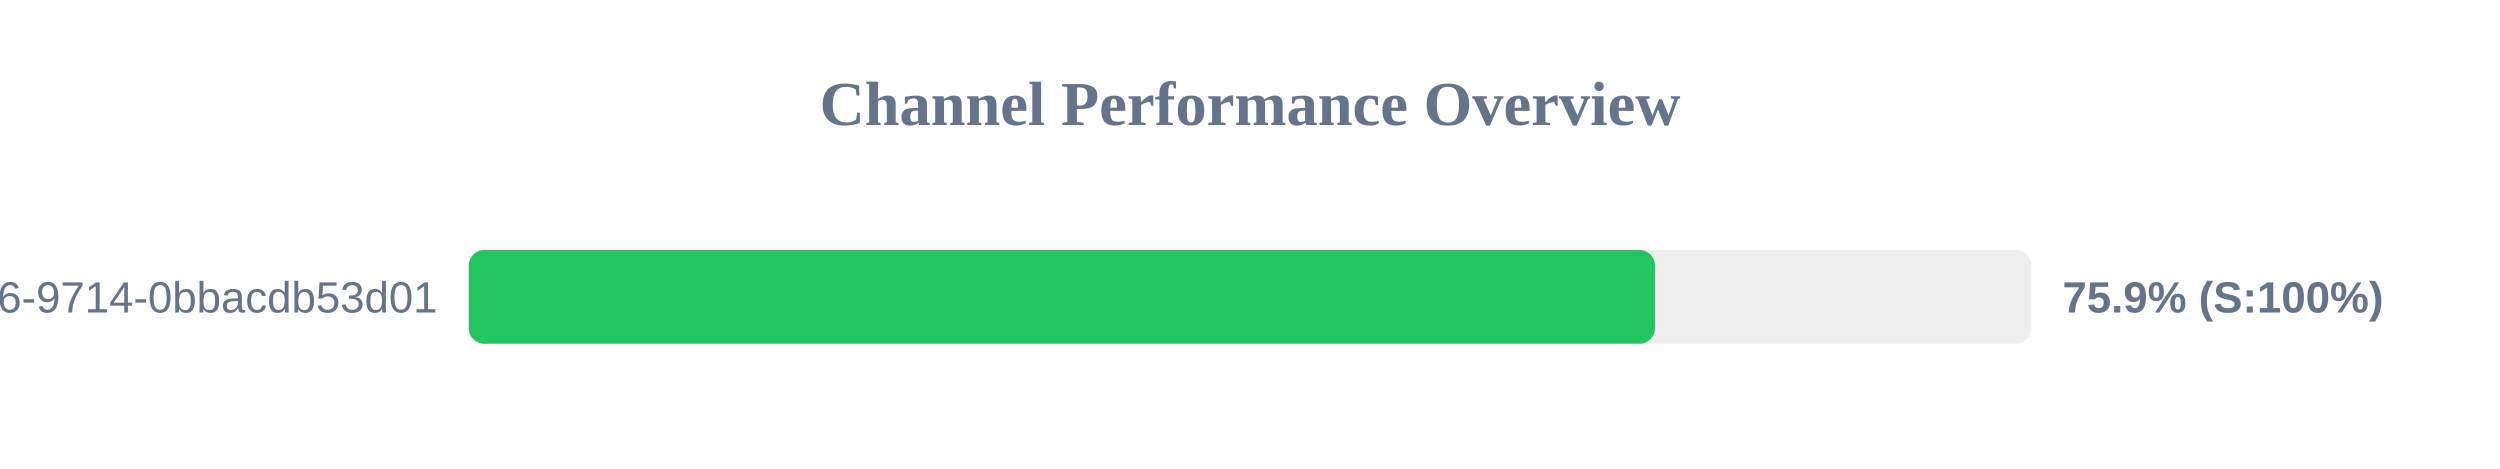
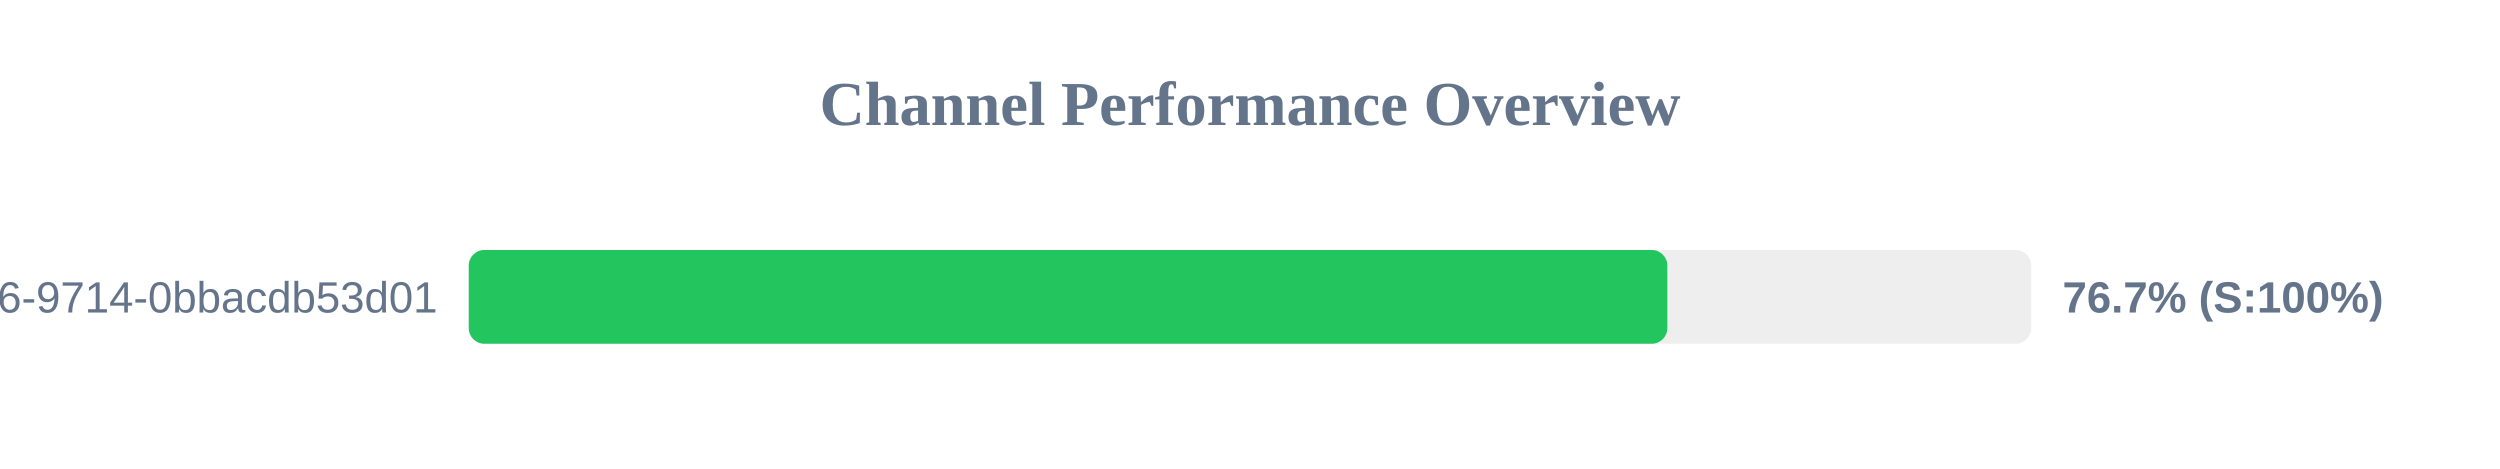
<svg xmlns="http://www.w3.org/2000/svg" width="800" height="150" version="1.1">
  <style>
        .row { font: 14px Arial; fill: #64748b; }
        .score { font: bold 14px Arial; fill: #64748b; }
    </style>
  <text x="400" y="40" text-anchor="middle" font-size="20px" font-weight="bold" fill="#64748b">Channel Performance Overview</text>
  <rect x="150" y="80" width="500" height="30" fill="#eee" rx="5" />
-   <rect x="150" y="80" width="379.6" height="30" fill="#22c55e" rx="5" />
+   <rect x="150" y="80" width="383.55" height="30" fill="#22c55e" rx="5" />
  <text x="140" y="100" text-anchor="end" class="row">?uuid=23125f6e-ec56-4c26-9714-0bbacdb53d01</text>
-   <text x="660" y="100" text-anchor="start" class="score">75.9% (S:100%)</text>
+   <text x="660" y="100" text-anchor="start" class="score">76.7% (S:100%)</text>
</svg>
